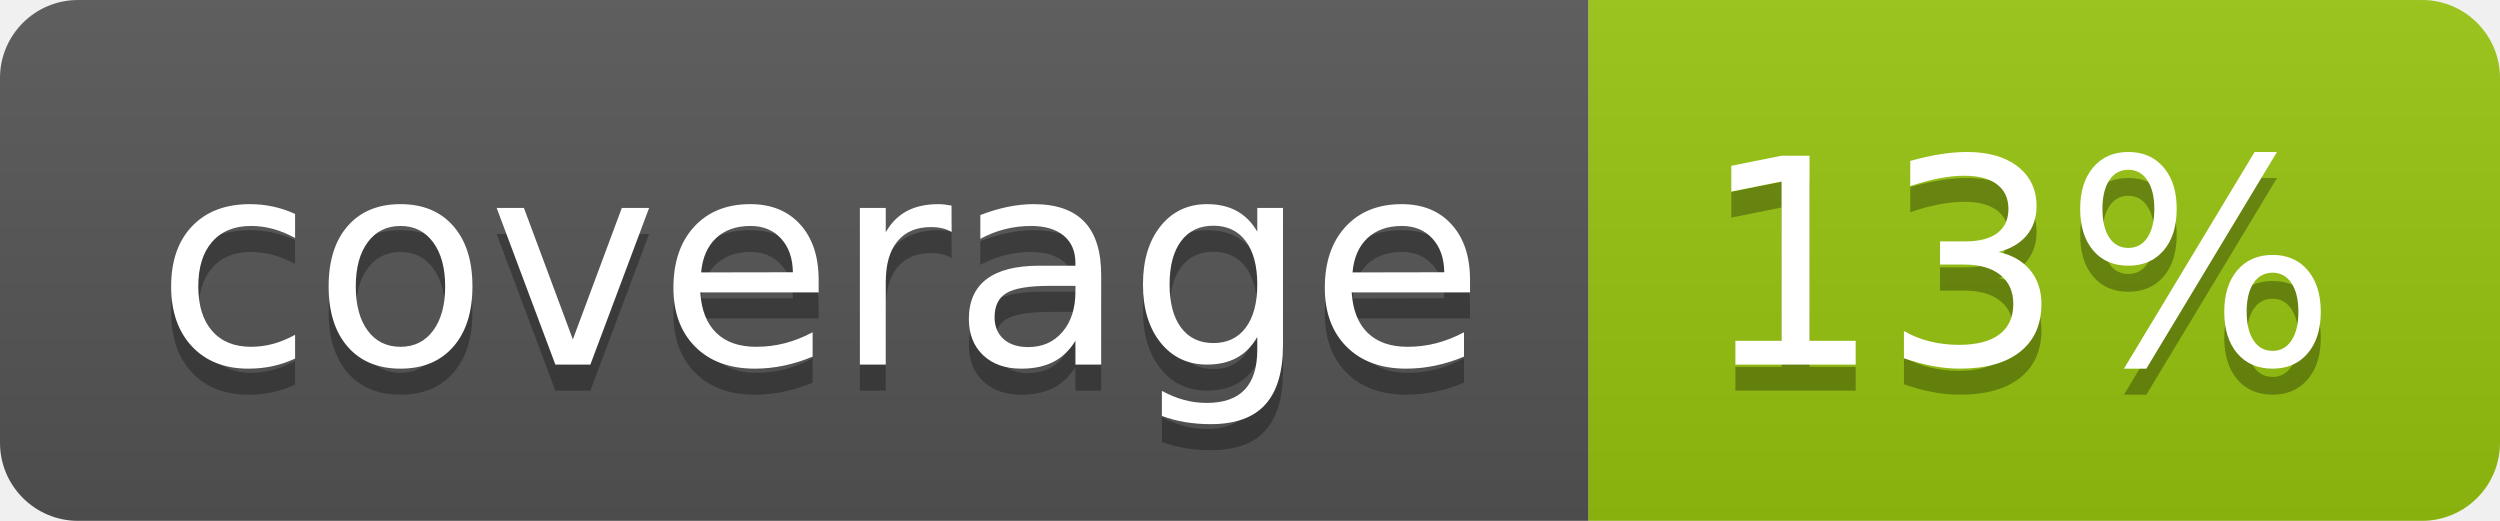
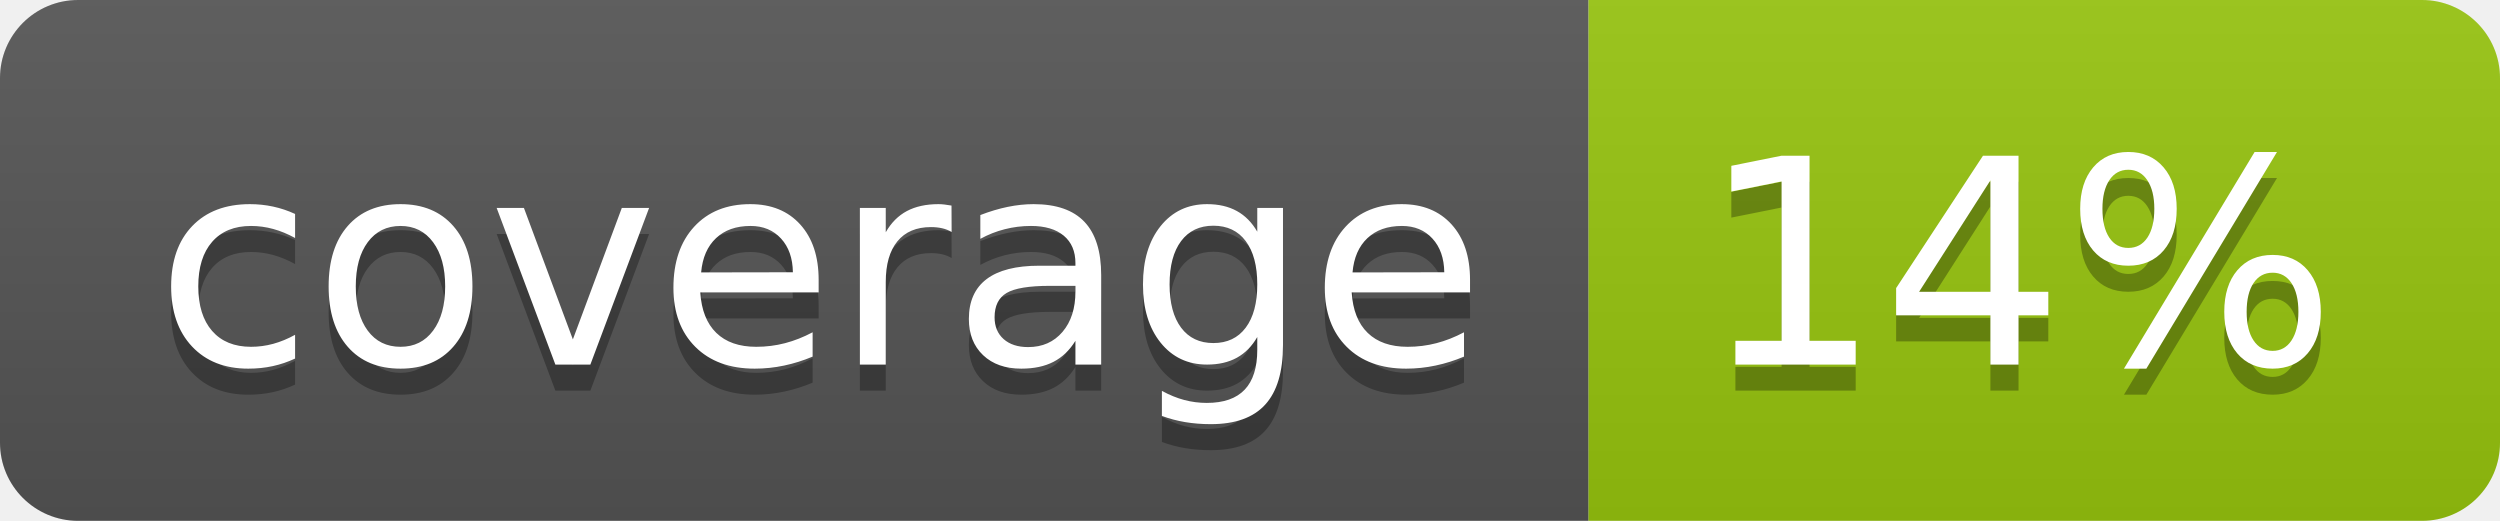
<svg xmlns="http://www.w3.org/2000/svg" width="96" height="20">
  <linearGradient id="b" x2="0" y2="100%">
    <stop offset="0" stop-color="#bbb" stop-opacity=".1" />
    <stop offset="1" stop-opacity=".1" />
  </linearGradient>
  <clipPath id="a">
    <rect width="96" height="20" rx="3" fill="#fff" />
  </clipPath>
  <g clip-path="url(#a)">
    <path fill="#555" d="M0 0h61v20H0z" />
    <path fill="#97C50F" d="M61 0h35v20H61z" />
    <path fill="url(#b)" d="M0 0h96v20H0z" />
  </g>
  <g fill="#fff" text-anchor="middle" font-family="DejaVu Sans,Verdana,Geneva,sans-serif" font-size="110">
    <text x="315" y="150" fill="#010101" fill-opacity=".3" transform="scale(.1)" textLength="510">coverage</text>
    <text x="315" y="140" transform="scale(.1)" textLength="510">coverage</text>
-     <text x="775" y="150" fill="#010101" fill-opacity=".3" transform="scale(.1)" textLength="250">13%</text>
-     <text x="775" y="140" transform="scale(.1)" textLength="250">13%</text>
+     <text x="775" y="150" fill="#010101" fill-opacity=".3" transform="scale(.1)" textLength="250">14%</text>
+     <text x="775" y="140" transform="scale(.1)" textLength="250">14%</text>
  </g>
</svg>
